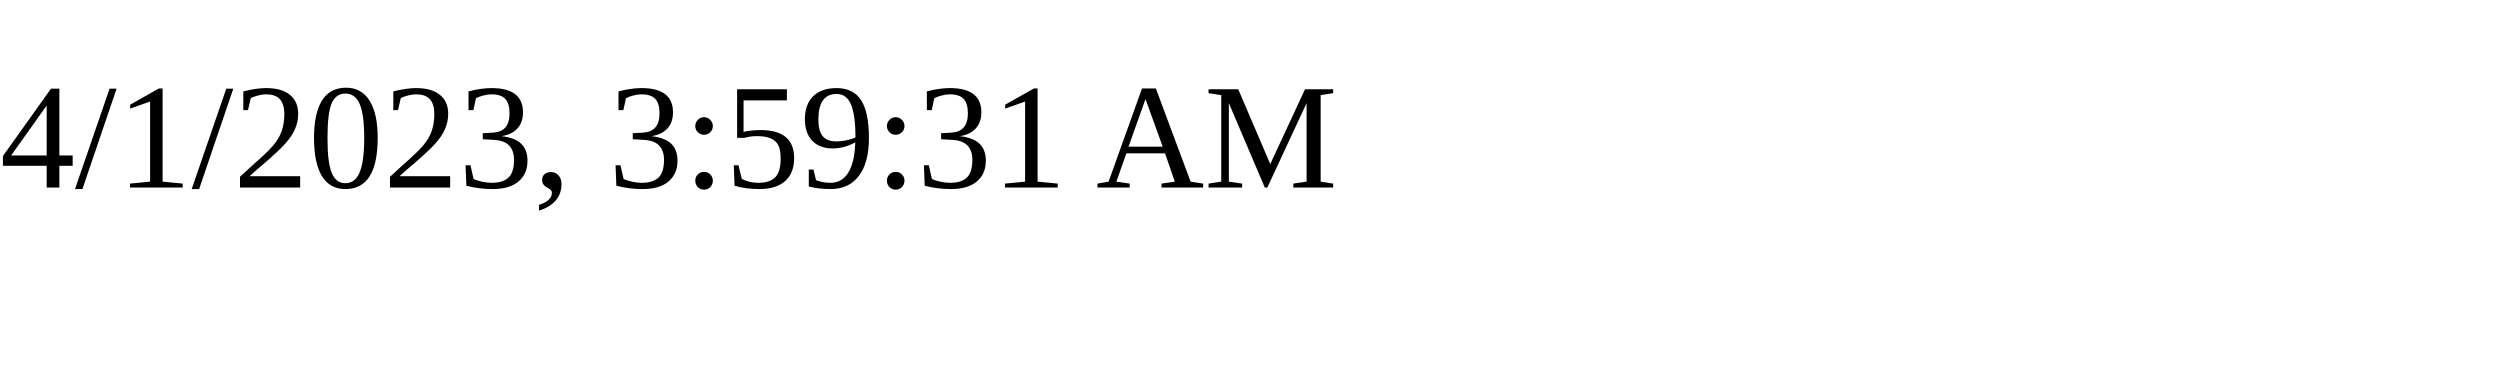
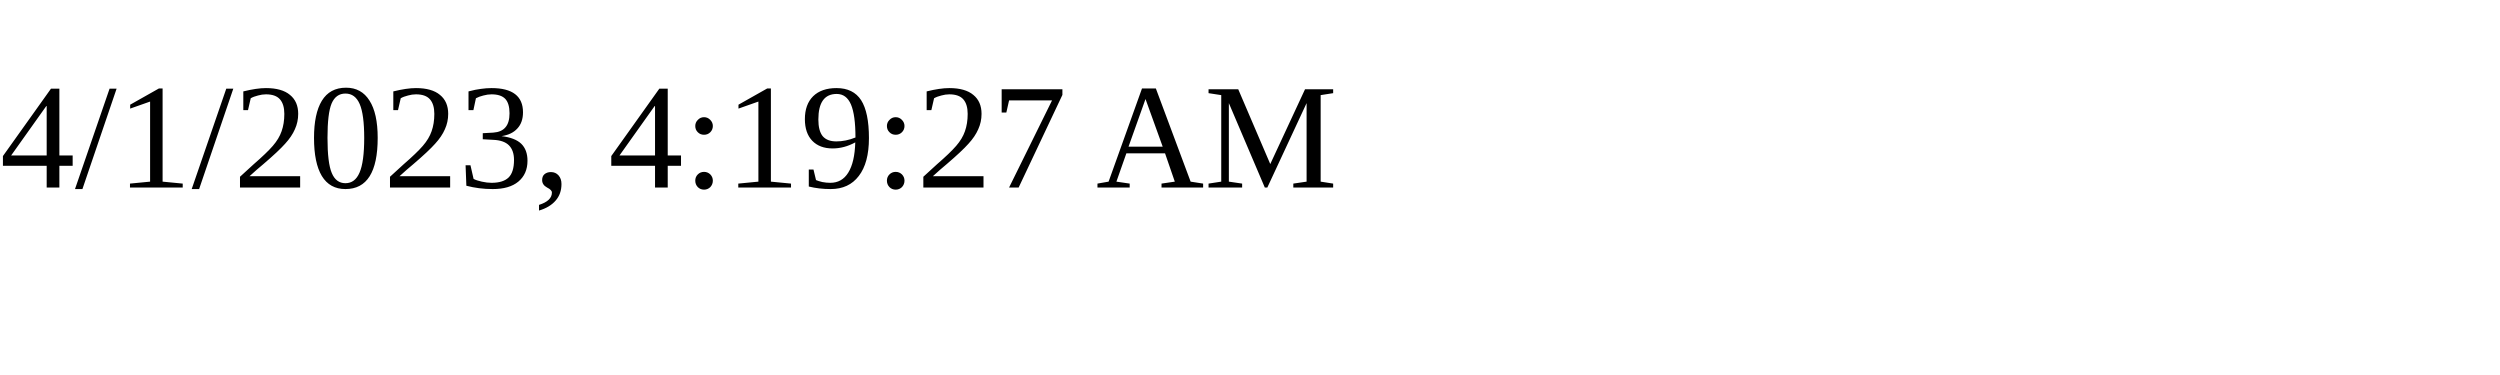
<svg xmlns="http://www.w3.org/2000/svg" height="30" width="200">
-   <text x="0" y="15">4/1/2023, 3:59:31 AM</text>
+   <text x="0" y="15">4/1/2023, 4:19:27 AM</text>
</svg>
